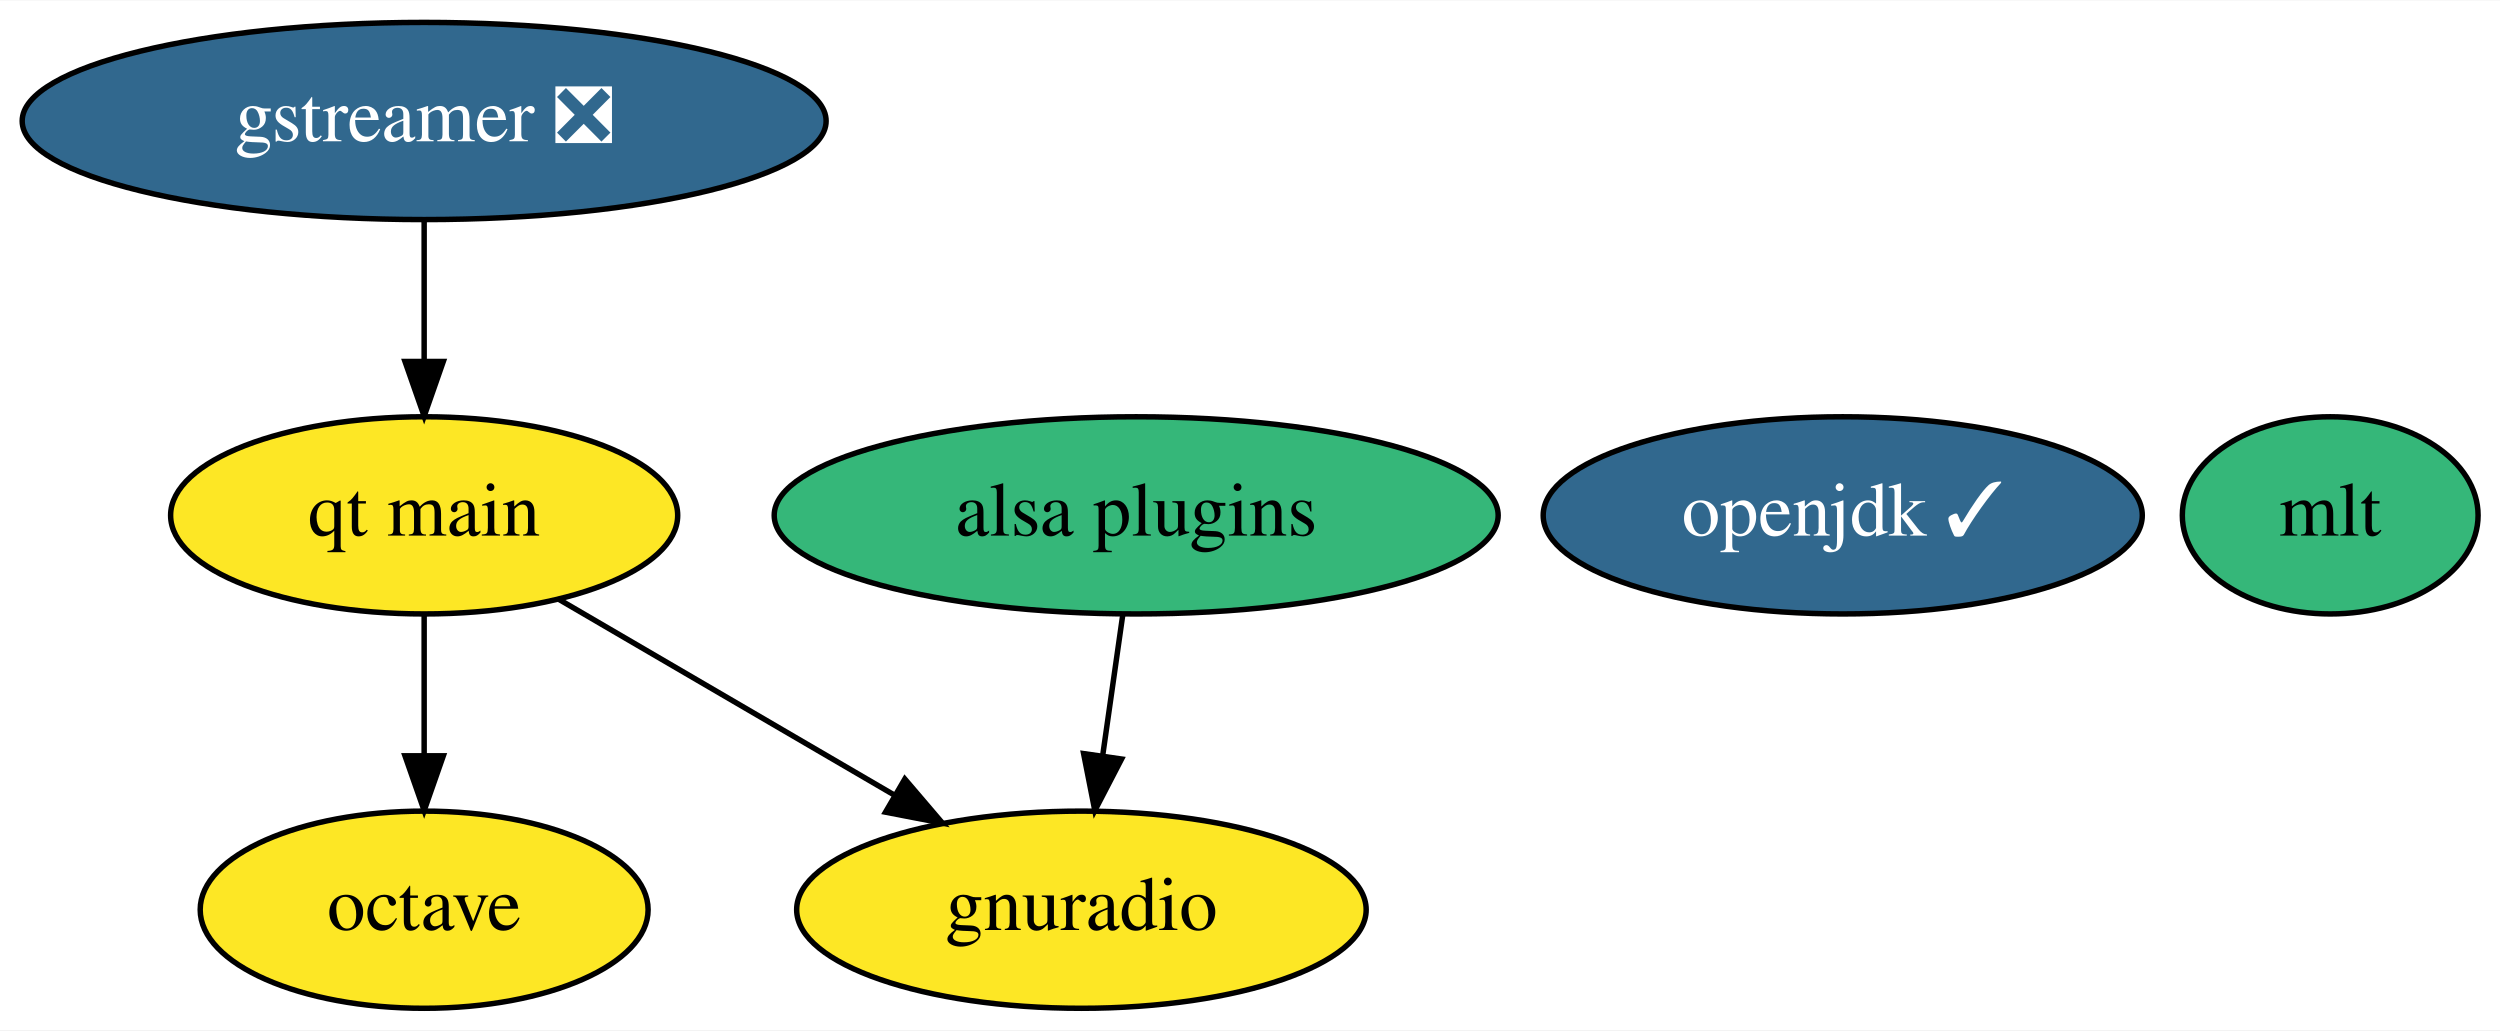
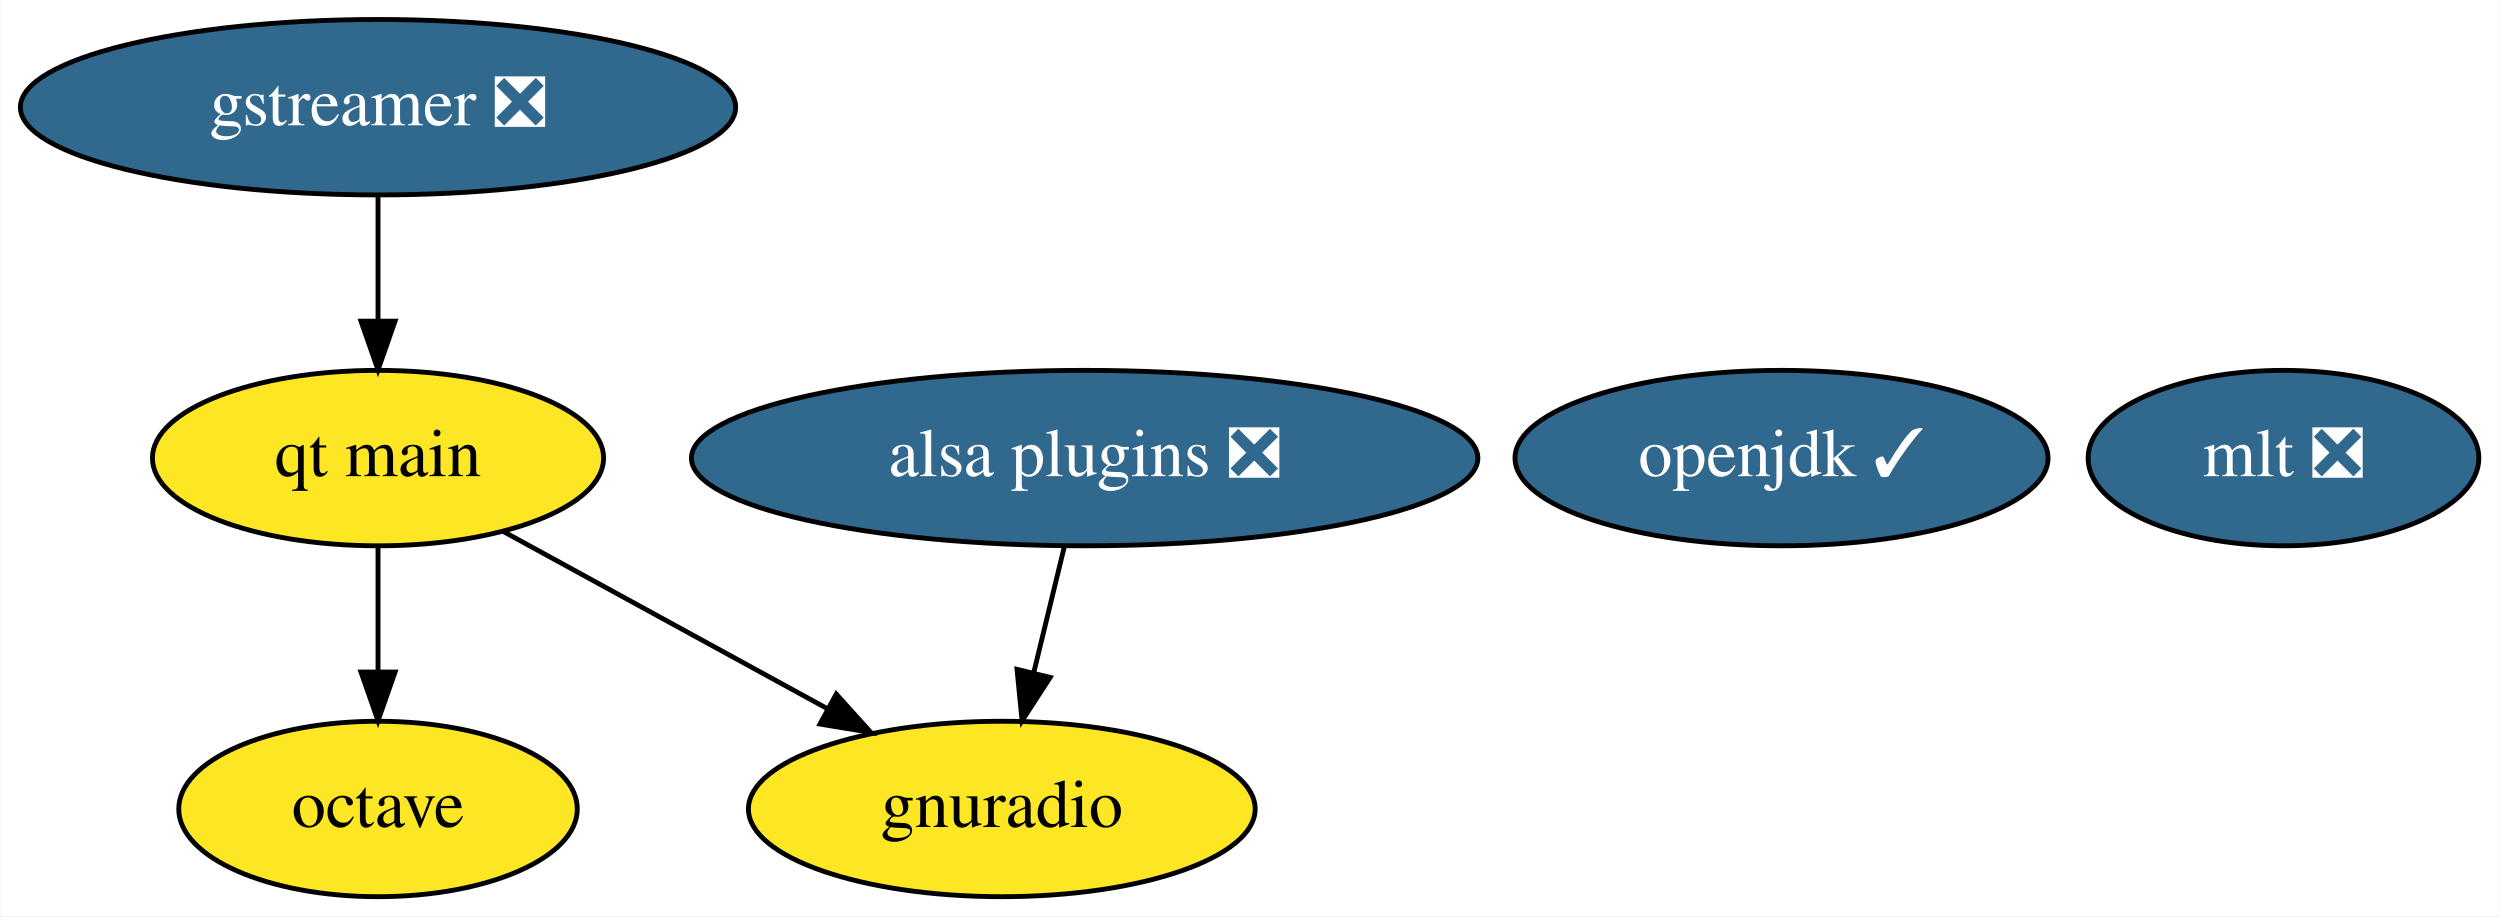
- <svg xmlns="http://www.w3.org/2000/svg" xmlns:xlink="http://www.w3.org/1999/xlink" width="456pt" height="188pt" viewBox="0.00 0.00 456.44 188.00">
+ <svg xmlns="http://www.w3.org/2000/svg" xmlns:xlink="http://www.w3.org/1999/xlink" width="513pt" height="188pt" viewBox="0.00 0.00 512.74 188.00">
  <g id="graph0" class="graph" transform="scale(1 1) rotate(0) translate(4 184)">
-     <polygon fill="white" stroke="none" points="-4,4 -4,-184 452.44,-184 452.44,4 -4,4" />
+     <polygon fill="white" stroke="none" points="-4,4 -4,-184 508.74,-184 508.74,4 -4,4" />
    <g id="node1" class="node">
      <g id="a_node1">
        <a xlink:href="https://github.com/conda-forge/gstreamer-feedstock/pull/77" xlink:title="gstreamer ❎">
          <ellipse fill="#31688e" stroke="black" cx="73.44" cy="-162" rx="73.39" ry="18" />
          <text text-anchor="middle" x="73.44" y="-158.3" font-family="Times,serif" font-size="14.00" fill="white">gstreamer ❎</text>
        </a>
      </g>
    </g>
    <g id="node7" class="node">
      <g id="a_node7">
        <a xlink:href="https://github.com/conda-forge/qt-main-feedstock" xlink:title="qt main">
          <ellipse fill="#fde725" stroke="black" cx="73.44" cy="-90" rx="46.29" ry="18" />
          <text text-anchor="middle" x="73.44" y="-86.3" font-family="Times,serif" font-size="14.00">qt main</text>
        </a>
      </g>
    </g>
    <g id="edge1" class="edge">
      <path fill="none" stroke="black" d="M73.44,-143.7C73.44,-135.98 73.44,-126.71 73.44,-118.11" />
      <polygon fill="black" stroke="black" points="76.94,-118.1 73.44,-108.1 69.94,-118.1 76.94,-118.1" />
    </g>
    <g id="node2" class="node">
      <g id="a_node2">
        <a xlink:href="https://github.com/conda-forge/octave-feedstock" xlink:title="octave">
          <ellipse fill="#fde725" stroke="black" cx="73.44" cy="-18" rx="40.89" ry="18" />
          <text text-anchor="middle" x="73.44" y="-14.3" font-family="Times,serif" font-size="14.00">octave</text>
        </a>
      </g>
    </g>
    <g id="node3" class="node">
      <g id="a_node3">
        <a xlink:href="https://github.com/conda-forge/openjdk-feedstock/pull/103" xlink:title="openjdk ✓">
-           <ellipse fill="#31688e" stroke="black" cx="332.44" cy="-90" rx="54.69" ry="18" />
-           <text text-anchor="middle" x="332.44" y="-86.3" font-family="Times,serif" font-size="14.00" fill="white">openjdk ✓</text>
+           <ellipse fill="#31688e" stroke="black" cx="361.44" cy="-90" rx="54.69" ry="18" />
+           <text text-anchor="middle" x="361.44" y="-86.3" font-family="Times,serif" font-size="14.00" fill="white">openjdk ✓</text>
        </a>
      </g>
    </g>
    <g id="node4" class="node">
      <g id="a_node4">
-         <a xlink:href="https://github.com/conda-forge/mlt-feedstock" xlink:title="mlt">
-           <ellipse fill="#35b779" stroke="black" cx="421.44" cy="-90" rx="27" ry="18" />
-           <text text-anchor="middle" x="421.44" y="-86.3" font-family="Times,serif" font-size="14.00">mlt</text>
+         <a xlink:href="https://github.com/conda-forge/mlt-feedstock/pull/16" xlink:title="mlt ❎">
+           <ellipse fill="#31688e" stroke="black" cx="464.44" cy="-90" rx="40.09" ry="18" />
+           <text text-anchor="middle" x="464.44" y="-86.3" font-family="Times,serif" font-size="14.00" fill="white">mlt ❎</text>
        </a>
      </g>
    </g>
    <g id="node5" class="node">
      <g id="a_node5">
        <a xlink:href="https://github.com/conda-forge/gnuradio-feedstock" xlink:title="gnuradio">
-           <ellipse fill="#fde725" stroke="black" cx="193.44" cy="-18" rx="51.99" ry="18" />
-           <text text-anchor="middle" x="193.44" y="-14.3" font-family="Times,serif" font-size="14.00">gnuradio</text>
+           <ellipse fill="#fde725" stroke="black" cx="201.44" cy="-18" rx="51.99" ry="18" />
+           <text text-anchor="middle" x="201.44" y="-14.3" font-family="Times,serif" font-size="14.00">gnuradio</text>
        </a>
      </g>
    </g>
    <g id="node6" class="node">
      <g id="a_node6">
-         <a xlink:href="https://github.com/conda-forge/alsa-plugins-feedstock" xlink:title="alsa plugins">
-           <ellipse fill="#35b779" stroke="black" cx="203.44" cy="-90" rx="66.09" ry="18" />
-           <text text-anchor="middle" x="203.44" y="-86.3" font-family="Times,serif" font-size="14.00">alsa plugins</text>
+         <a xlink:href="https://github.com/conda-forge/alsa-plugins-feedstock/pull/15" xlink:title="alsa plugins ❎">
+           <ellipse fill="#31688e" stroke="black" cx="218.44" cy="-90" rx="80.69" ry="18" />
+           <text text-anchor="middle" x="218.44" y="-86.3" font-family="Times,serif" font-size="14.00" fill="white">alsa plugins ❎</text>
        </a>
      </g>
    </g>
    <g id="edge2" class="edge">
-       <path fill="none" stroke="black" d="M200.97,-71.7C199.87,-63.98 198.55,-54.71 197.32,-46.11" />
-       <polygon fill="black" stroke="black" points="200.77,-45.51 195.89,-36.1 193.84,-46.5 200.77,-45.51" />
+       <path fill="none" stroke="black" d="M214.24,-71.7C212.35,-63.9 210.07,-54.51 207.96,-45.83" />
+       <polygon fill="black" stroke="black" points="211.36,-45 205.6,-36.1 204.56,-46.65 211.36,-45" />
    </g>
    <g id="edge4" class="edge">
      <path fill="none" stroke="black" d="M73.44,-71.7C73.44,-63.98 73.44,-54.71 73.44,-46.11" />
      <polygon fill="black" stroke="black" points="76.94,-46.1 73.44,-36.1 69.94,-46.1 76.94,-46.1" />
    </g>
    <g id="edge3" class="edge">
-       <path fill="none" stroke="black" d="M98.02,-74.67C115.66,-64.38 139.66,-50.37 159.18,-38.99" />
-       <polygon fill="black" stroke="black" points="161.2,-41.86 168.08,-33.8 157.67,-35.81 161.2,-41.86" />
+       <path fill="none" stroke="black" d="M99.04,-75C118.1,-64.58 144.39,-50.2 165.55,-38.63" />
+       <polygon fill="black" stroke="black" points="167.47,-41.57 174.57,-33.7 164.12,-35.42 167.47,-41.57" />
    </g>
  </g>
</svg>
